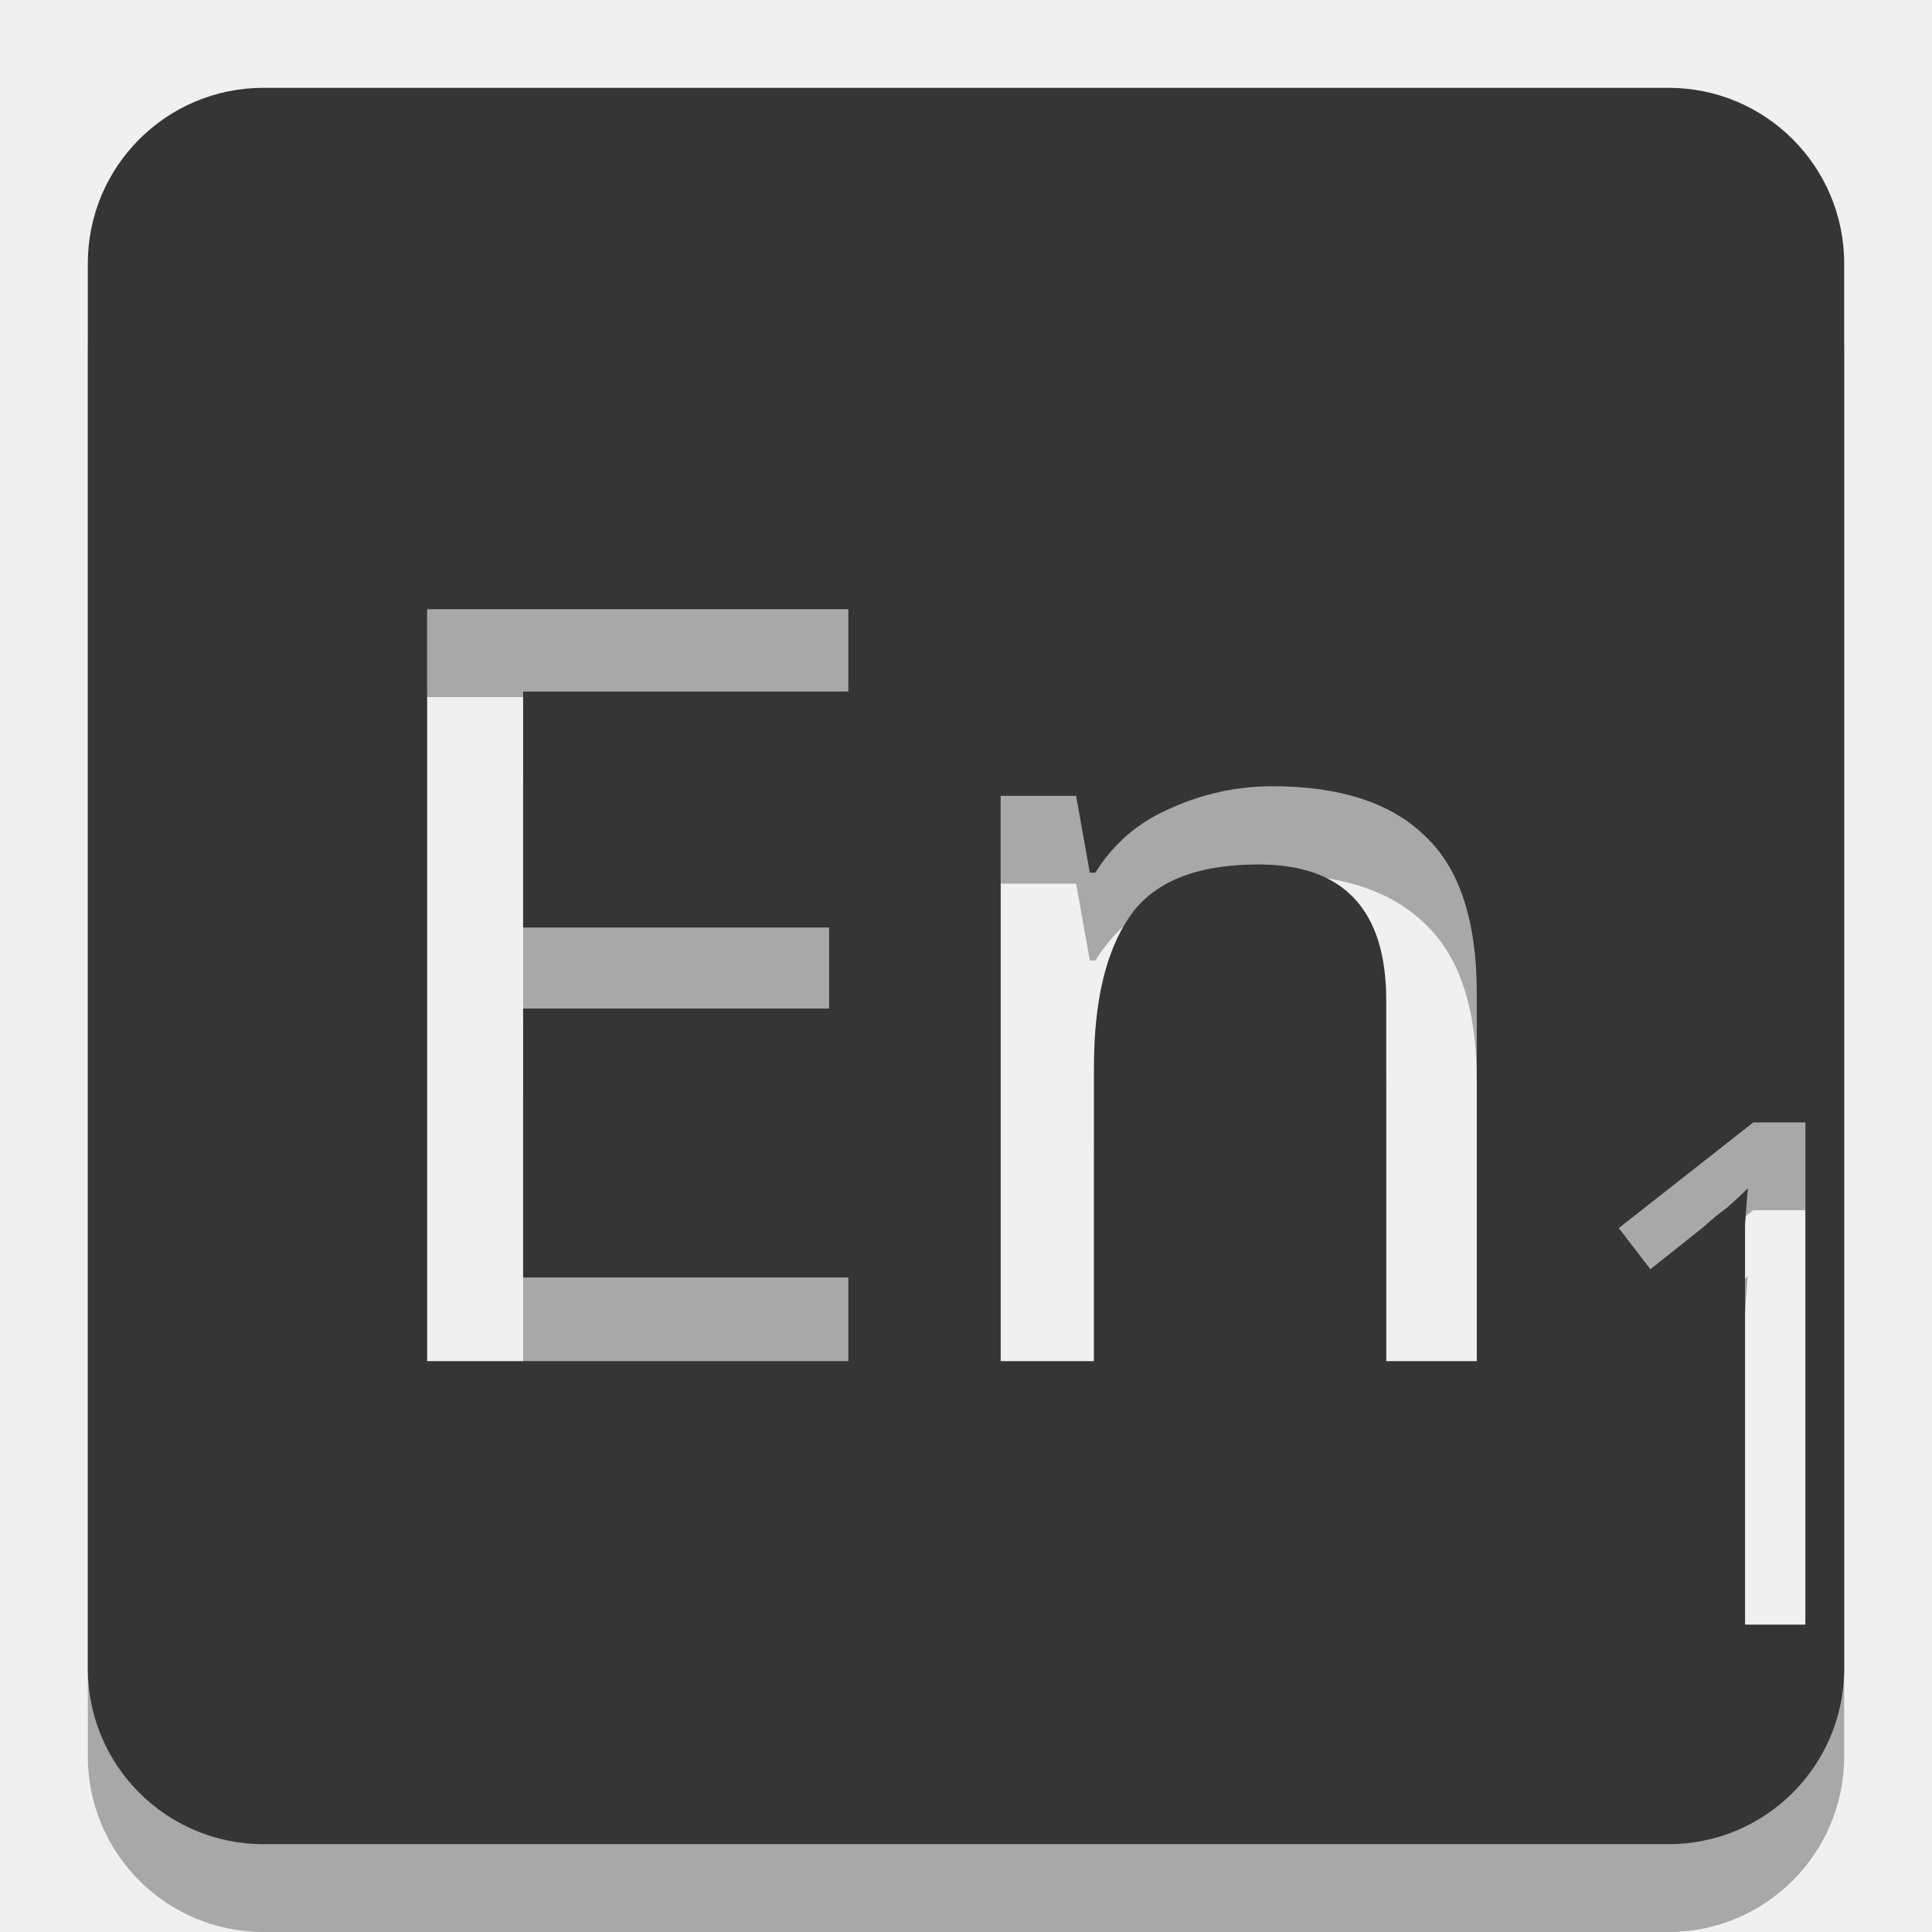
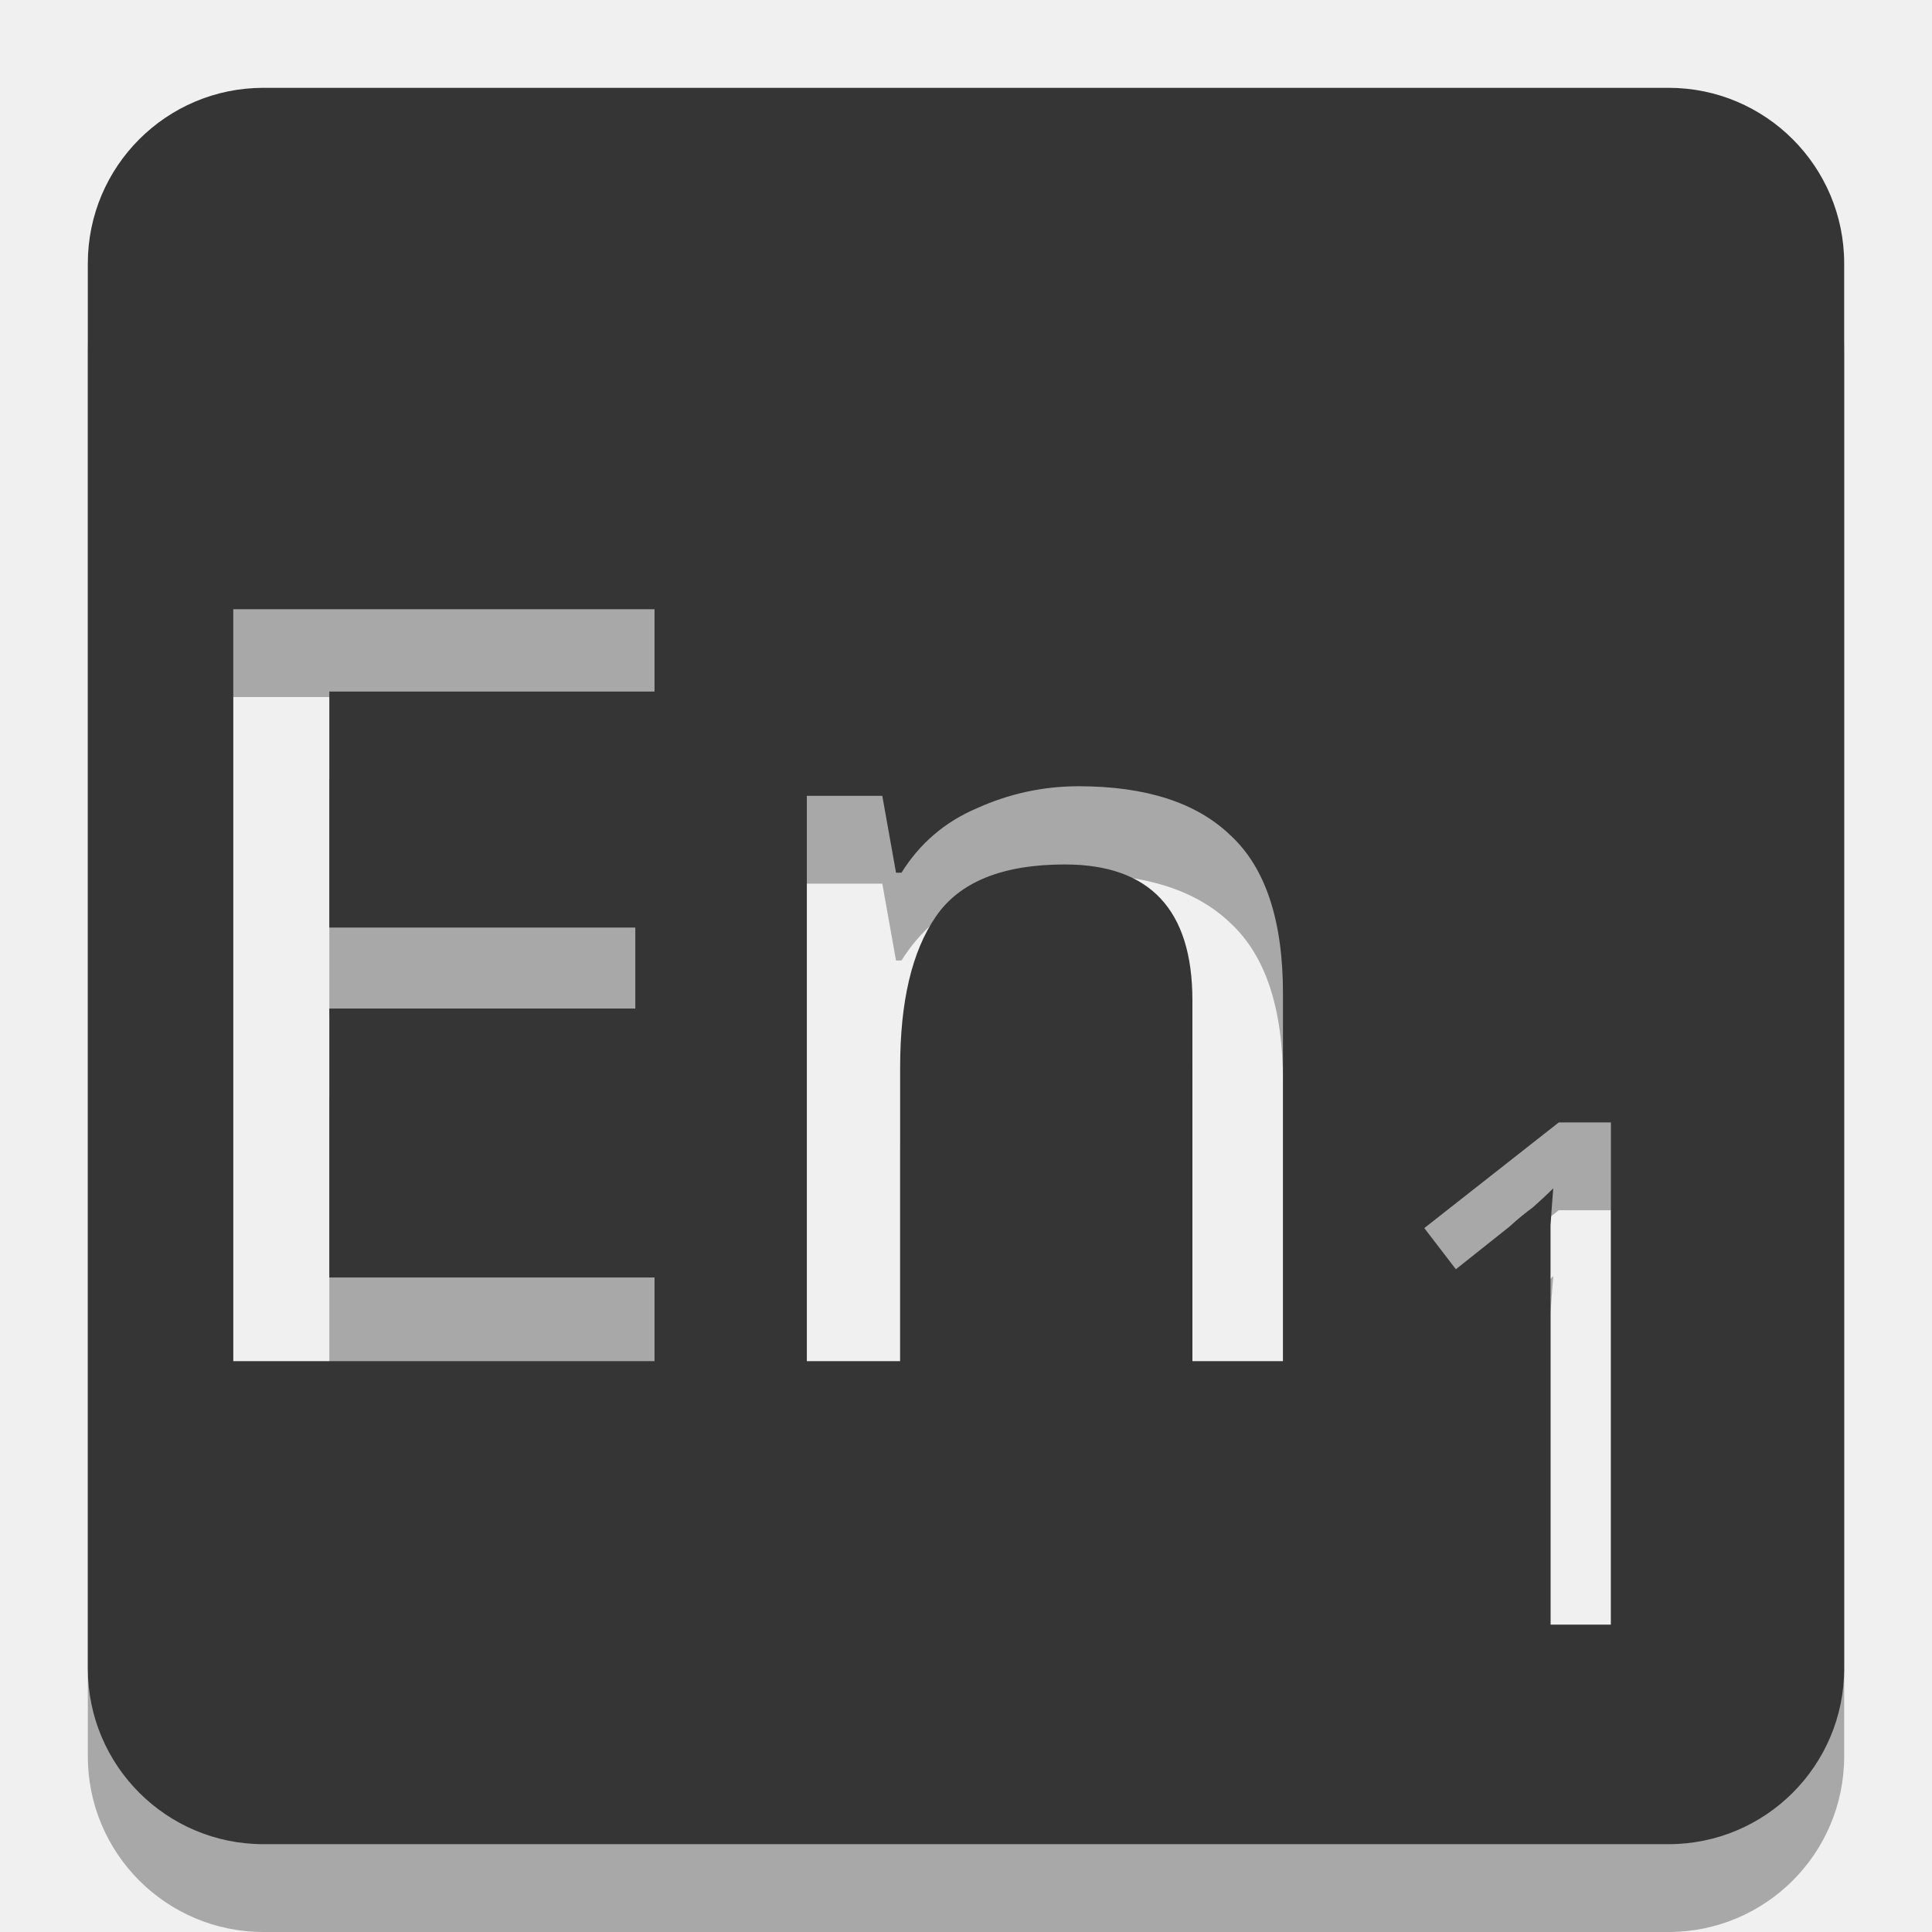
<svg xmlns="http://www.w3.org/2000/svg" width="22" version="1.1" height="22" id="svg2">
  <defs id="defs4">
    <mask id="m">
      <rect y="0" x="0" style="fill:#fff" height="22" width="22" id="rect7" />
-       <text y="15.5" x="13" style="text-anchor:middle;font-size:12;font-family:Ubuntu;font-weight:500;fill:black" id="text9">
-         <tspan>
-             En
-             <tspan style="text-anchor:middle;font-size:8" dy="3" dx="-3.2">1</tspan>
-         </tspan>
-       </text>
+       <text y="15.5" x="1.5" style="font-size:12;font-family:Ubuntu;font-weight:500;fill:black" id="text9">En</text>
+       <text y="18.5" x="15.5" style="font-size:8;font-family:Ubuntu;font-weight:500;fill:black" id="text11">1</text>
    </mask>
-     <clipPath id="clipPath14">
-       <rect id="rect16" color="#bebebe" fill="#bebebe" x="26.999" y="221.5" width="1.876" height="4.874" />
-     </clipPath>
-     <clipPath id="clipPath10">
-       <rect id="rect12" color="#bebebe" fill="#bebebe" x="26.966" y="221.33" width="2.898" height="5.216" />
-     </clipPath>
-     <clipPath id="clipPath6">
-       <rect id="rect8" color="#bebebe" fill="#bebebe" x="26.85" y="220.75" width="3.825" height="6.375" />
-     </clipPath>
  </defs>
-   <rect id="rect3857" x="1" y="1" width="20" height="20" rx="2" mask="url(#m)" style="fill:#000000;fill-opacity:1;opacity:0.3" transform="translate(0,1)" />
-   <rect style="fill:#353535;fill-opacity:1" mask="url(#m)" rx="2" height="20" width="20" y="1" x="1" id="rect11" />
+   <rect id="rect2994" x="1" y="1" width="20" height="20" rx="2" mask="url(#m)" style="fill:#000000;fill-opacity:1;opacity:0.3" transform="translate(0,1)" />
+   <rect style="fill:#353535;fill-opacity:1" mask="url(#m)" rx="2" height="20" width="20" y="1" x="1" id="rect13" />
</svg>
